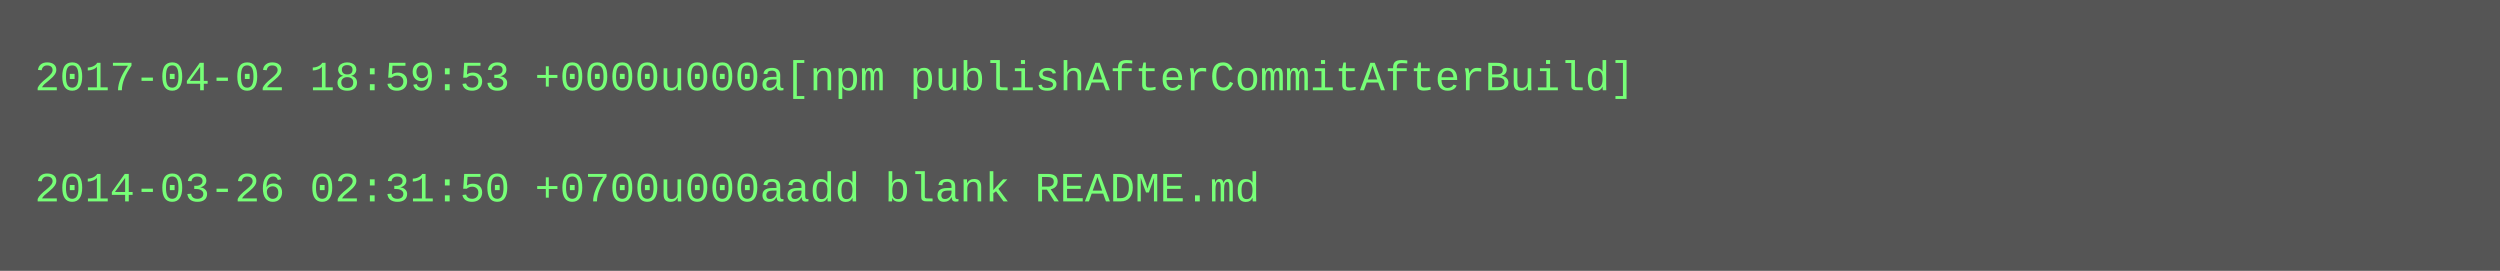
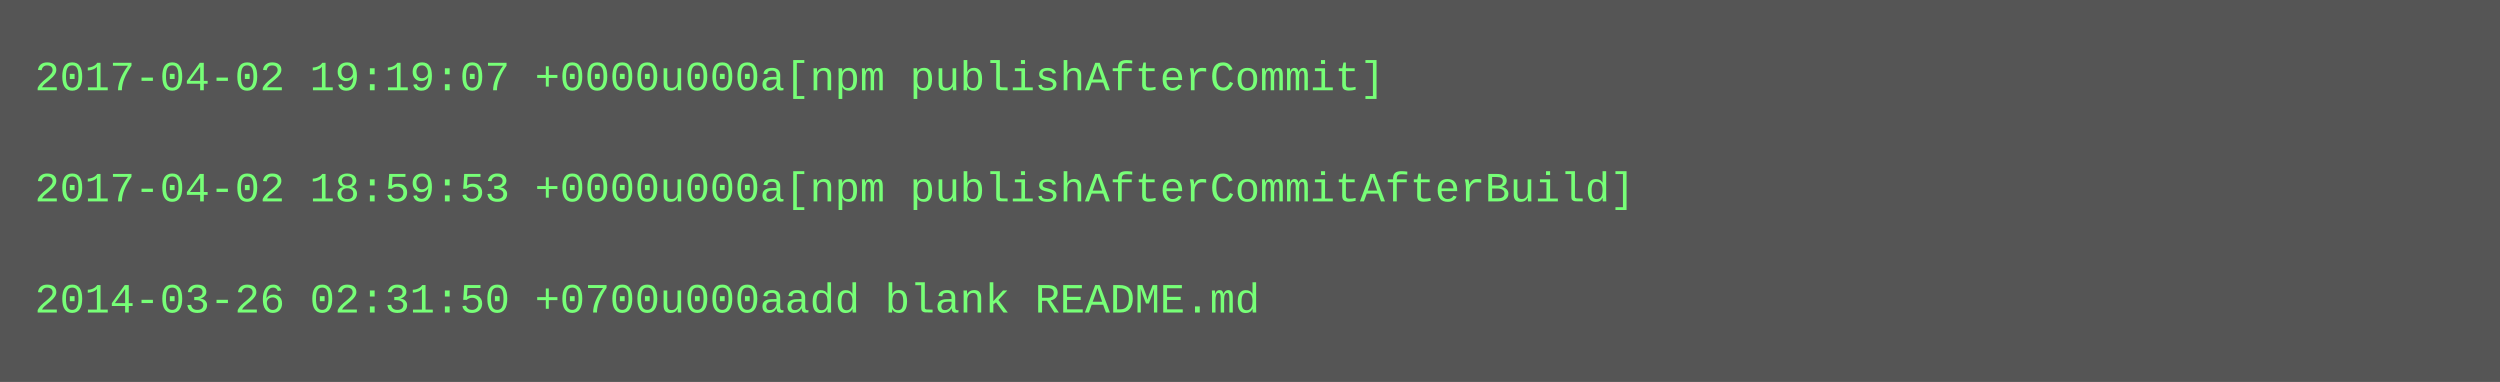
- <svg xmlns="http://www.w3.org/2000/svg" height="78" width="720">
-   <rect height="78" fill="#555" width="720" />
+ <svg xmlns="http://www.w3.org/2000/svg" height="110" width="720">
+   <rect height="110" fill="#555" width="720" />
  <text fill="#7f7" font-family="Courier New" font-size="12" xml:space="preserve">
-     <tspan x="10" y="26">2017-04-02 18:59:53 +0000u000a[npm publishAfterCommitAfterBuild]</tspan>
+     <tspan x="10" y="26">2017-04-02 19:19:07 +0000u000a[npm publishAfterCommit]</tspan>
    <tspan x="10" y="42" />
-     <tspan x="10" y="58">2014-03-26 02:31:50 +0700u000aadd blank README.md</tspan>
+     <tspan x="10" y="58">2017-04-02 18:59:53 +0000u000a[npm publishAfterCommitAfterBuild]</tspan>
+     <tspan x="10" y="74" />
+     <tspan x="10" y="90">2014-03-26 02:31:50 +0700u000aadd blank README.md</tspan>
  </text>
</svg>
